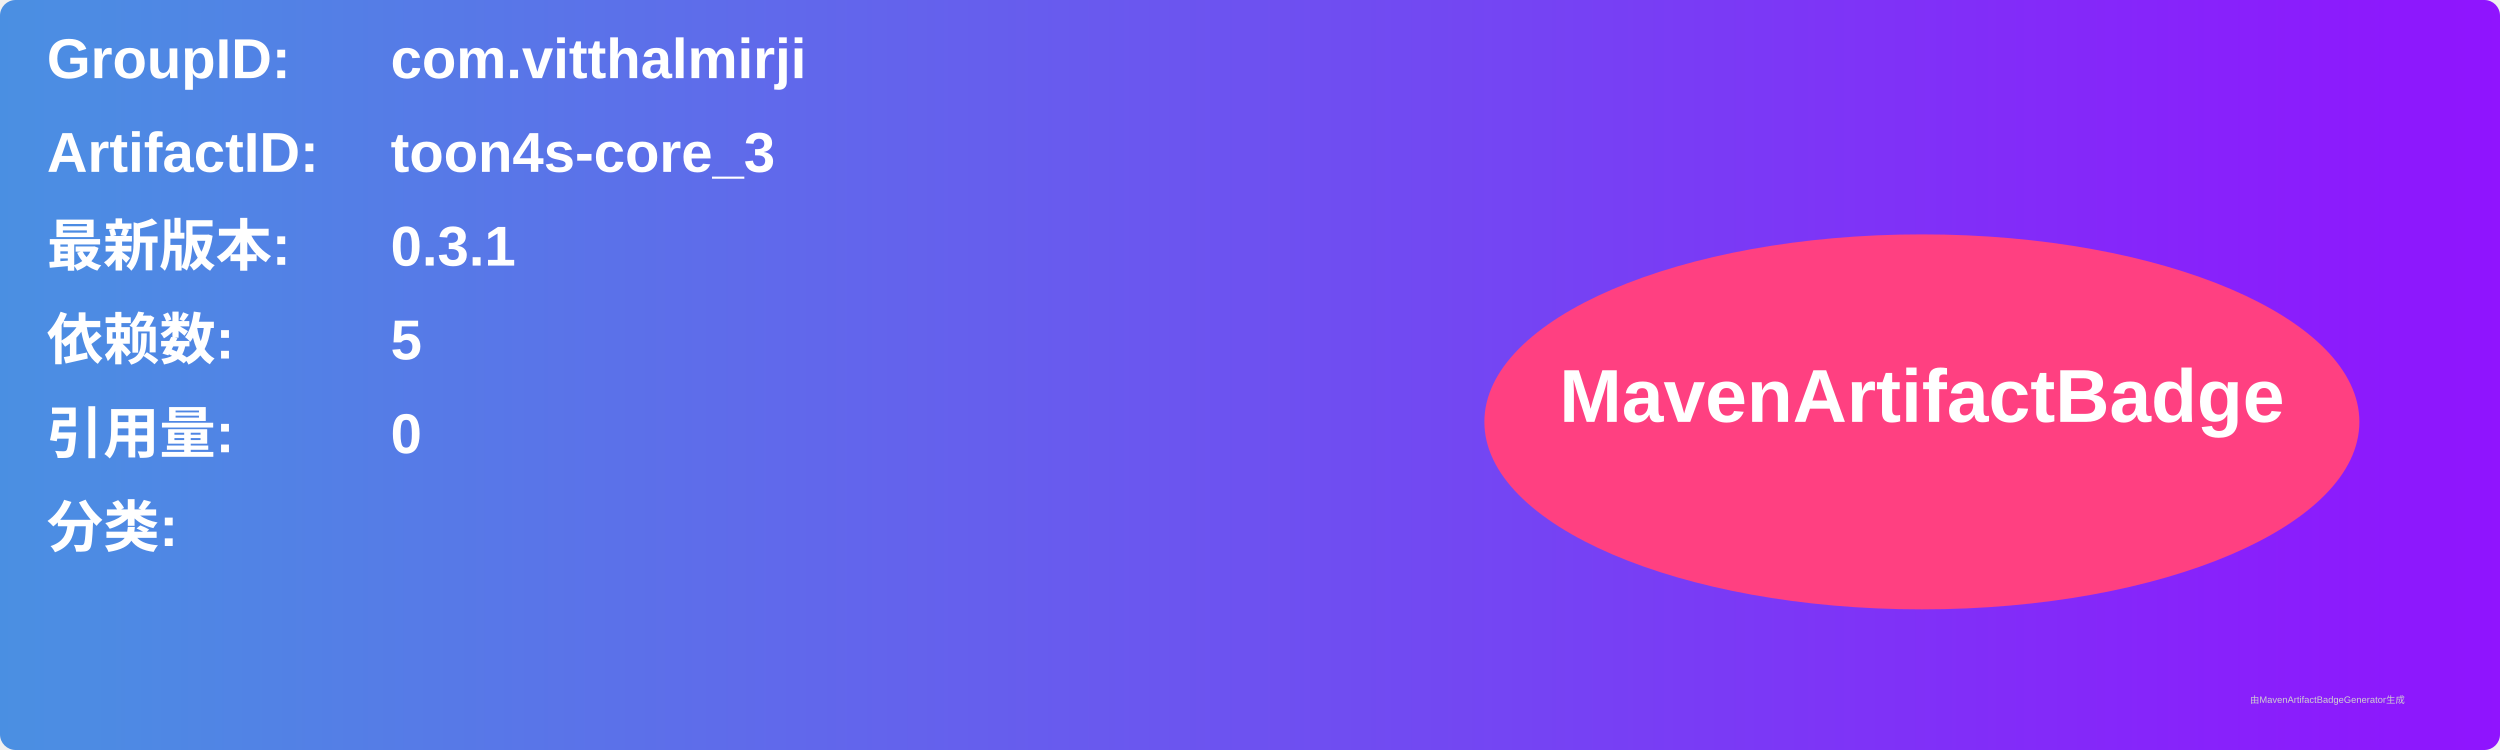
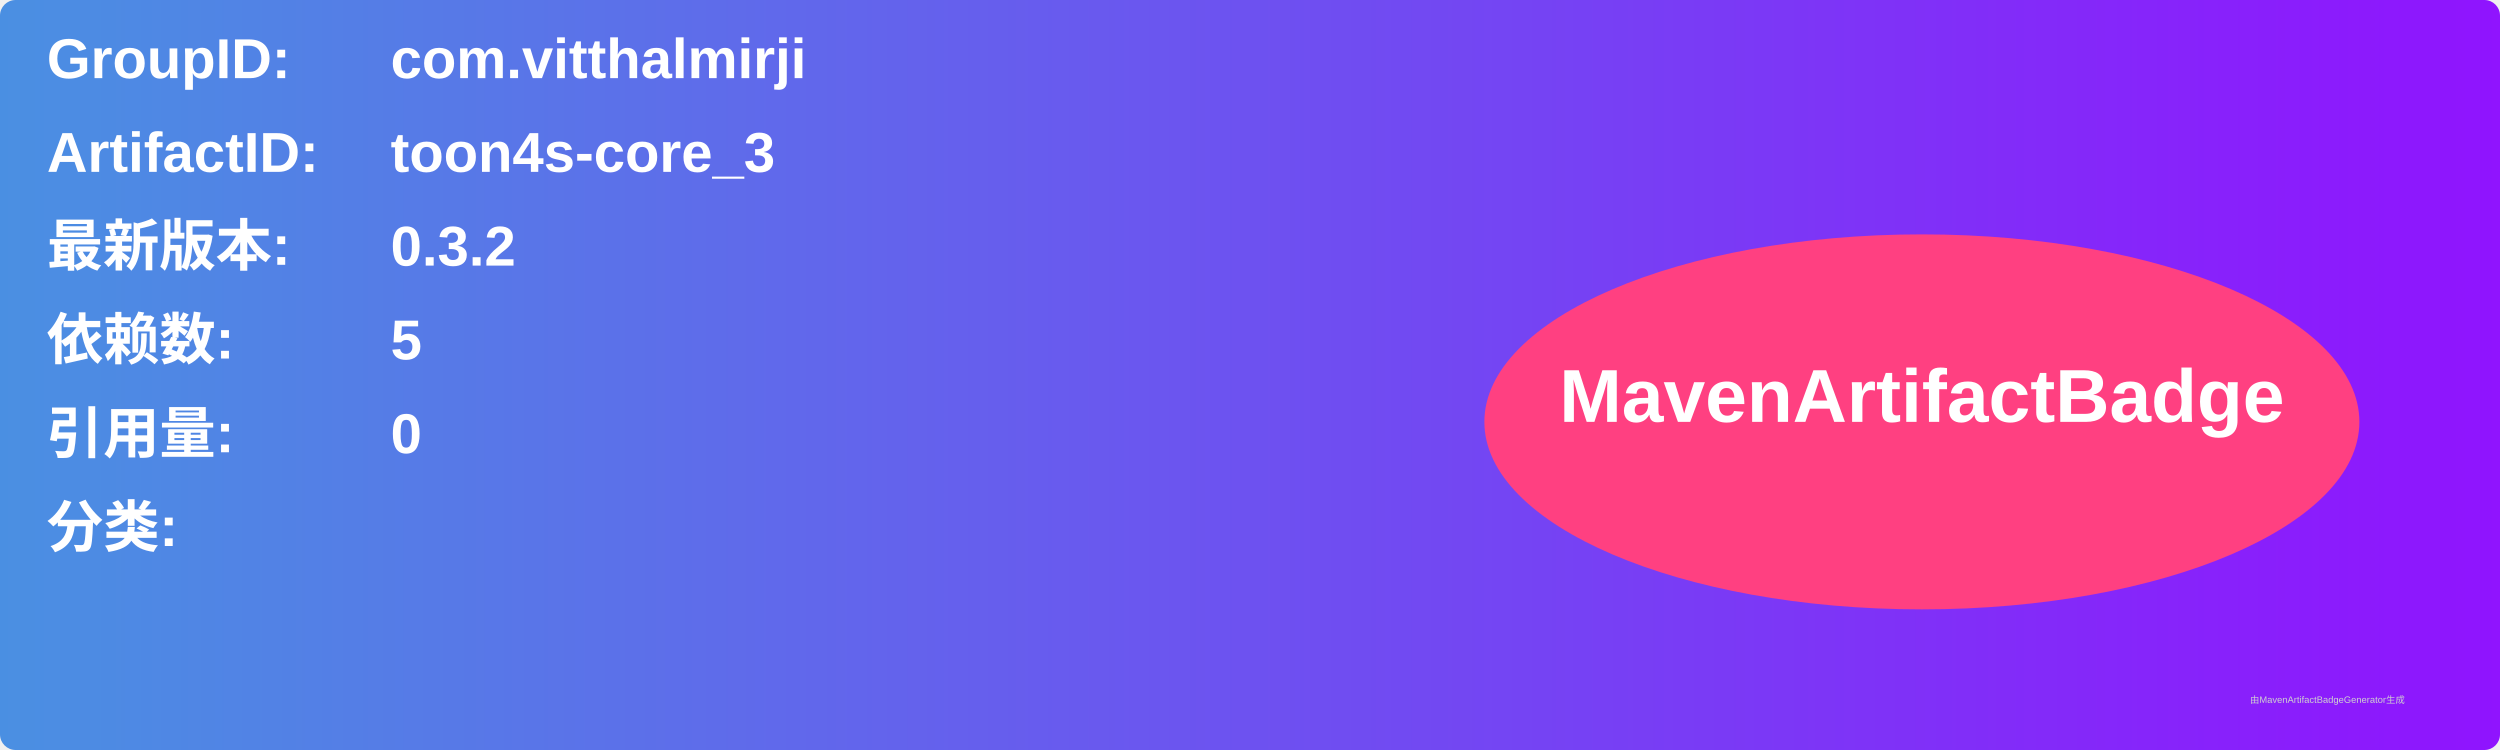
<svg xmlns="http://www.w3.org/2000/svg" width="800" height="240" viewBox="0 0 800 240">
  <linearGradient id="grad" x1="0%" y1="0%" x2="100%" y2="0%">
    <stop offset="0%" stop-color="#4a90e2" />
    <stop offset="100%" stop-color="#9013fe" />
  </linearGradient>
  <rect width="100%" height="100%" rx="5" ry="5" fill="url(#grad)" />
  <g transform="translate(15, 15)">
    <text x="0" y="10" font-family="Arial" font-size="18" fill="white" font-weight="bold" width="260">GroupID:</text>
    <text x="110" y="10" font-family="Arial" font-size="18" fill="white" font-weight="bold" width="460">com.vitthalmirji</text>
    <text x="0" y="40" font-family="Arial" font-size="18" fill="white" font-weight="bold" width="260">ArtifactID:</text>
    <text x="110" y="40" font-family="Arial" font-size="18" fill="white" font-weight="bold" width="460">toon4s-core_3</text>
    <text x="0" y="70" font-family="Arial" font-size="18" fill="white" font-weight="bold">最新版本:</text>
    <text x="110" y="70" font-family="Arial" font-size="18" fill="white" font-weight="bold">
-       <tspan font-weight="bold">0.3.1</tspan>
+       <tspan font-weight="bold">0.3.2</tspan>
    </text>
    <text x="0" y="100" font-family="Arial" font-size="18" fill="white" font-weight="bold">依赖数: </text>
    <text x="110" y="100" font-family="Arial" font-size="18" fill="white">
      <tspan font-weight="bold">5</tspan>
    </text>
    <text x="0" y="130" font-family="Arial" font-size="18" fill="white" font-weight="bold">引用量: </text>
    <text x="110" y="130" font-family="Arial" font-size="18" fill="white">
      <tspan font-weight="bold">0</tspan>
    </text>
    <text x="0" y="160" font-family="Arial" font-size="18" fill="white" font-weight="bold">分类:</text>
    <text x="10" y="190" font-family="Arial" font-size="10" fill="white">
      <tspan font-weight="bold" />
    </text>
    <ellipse cx="600" cy="120" rx="140" ry="60" fill="#ff4081" />
    <text x="600" y="120" text-anchor="middle" font-family="Arial" font-size="24" fill="white" font-weight="bold">MavenArtifactBadge</text>
  </g>
  <text x="720" y="225" font-family="Arial" font-size="3" fill="#d0d0d0">由MavenArtifactBadgeGenerator生成</text>
</svg>
